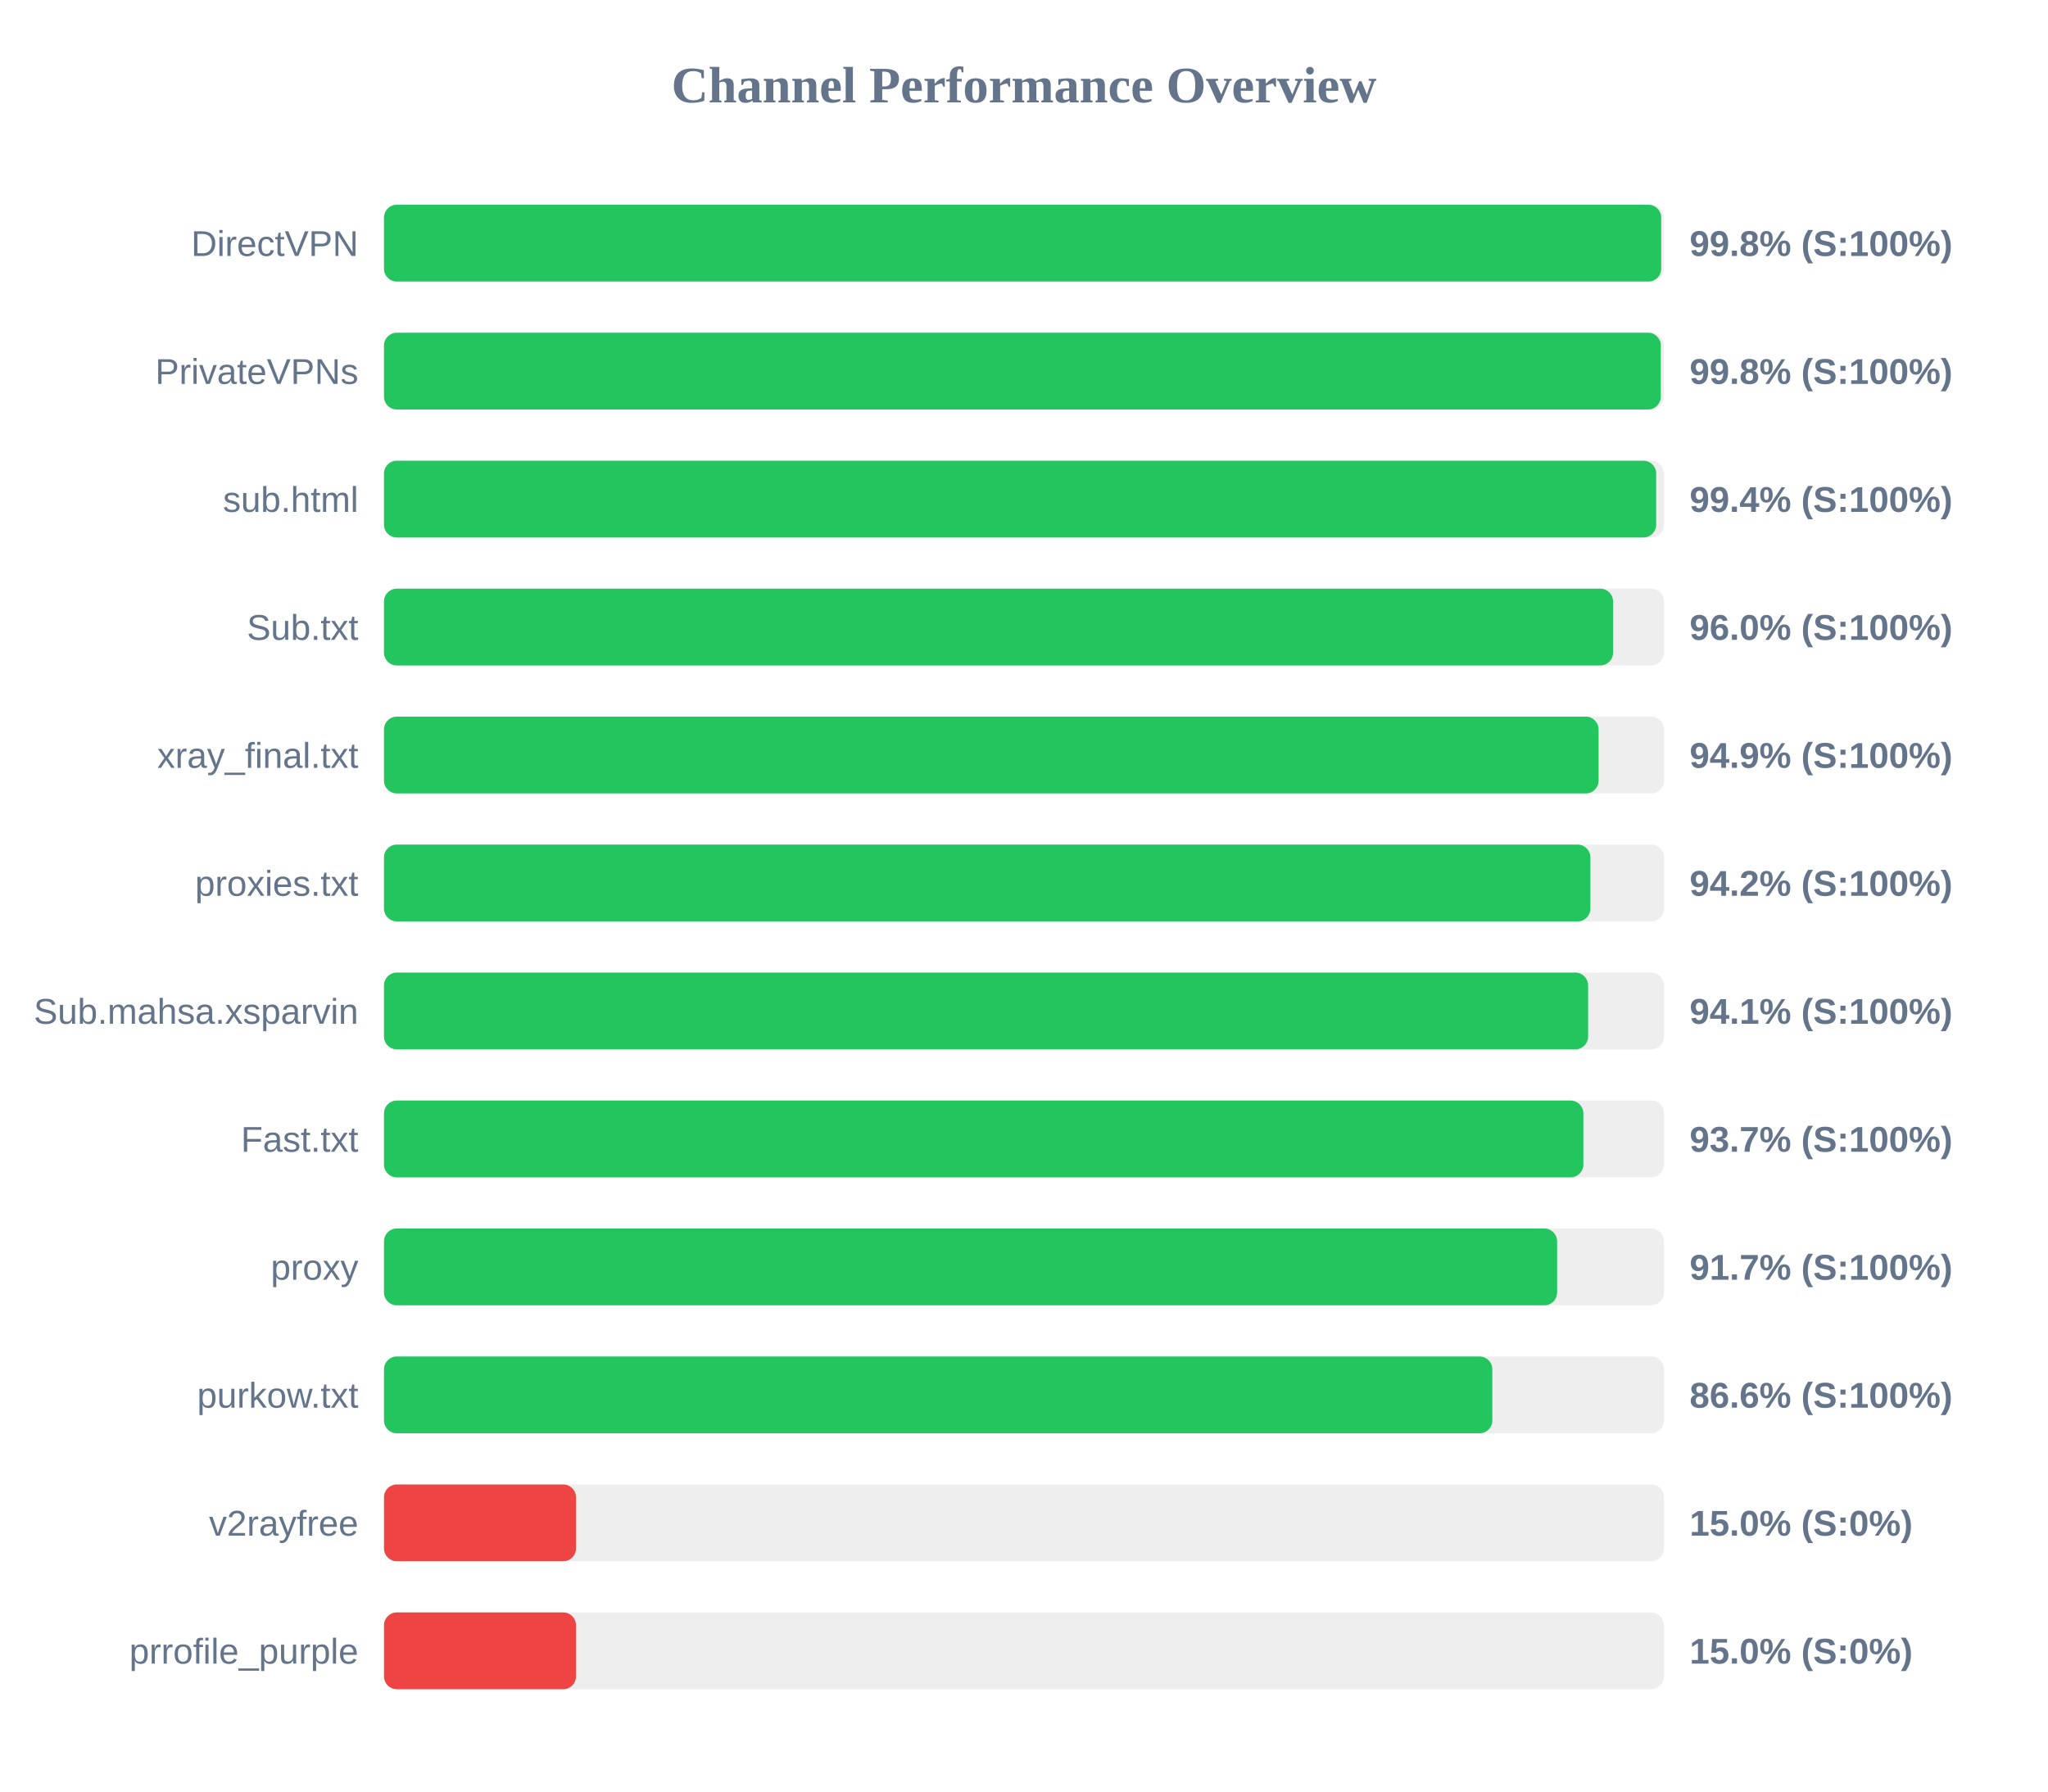
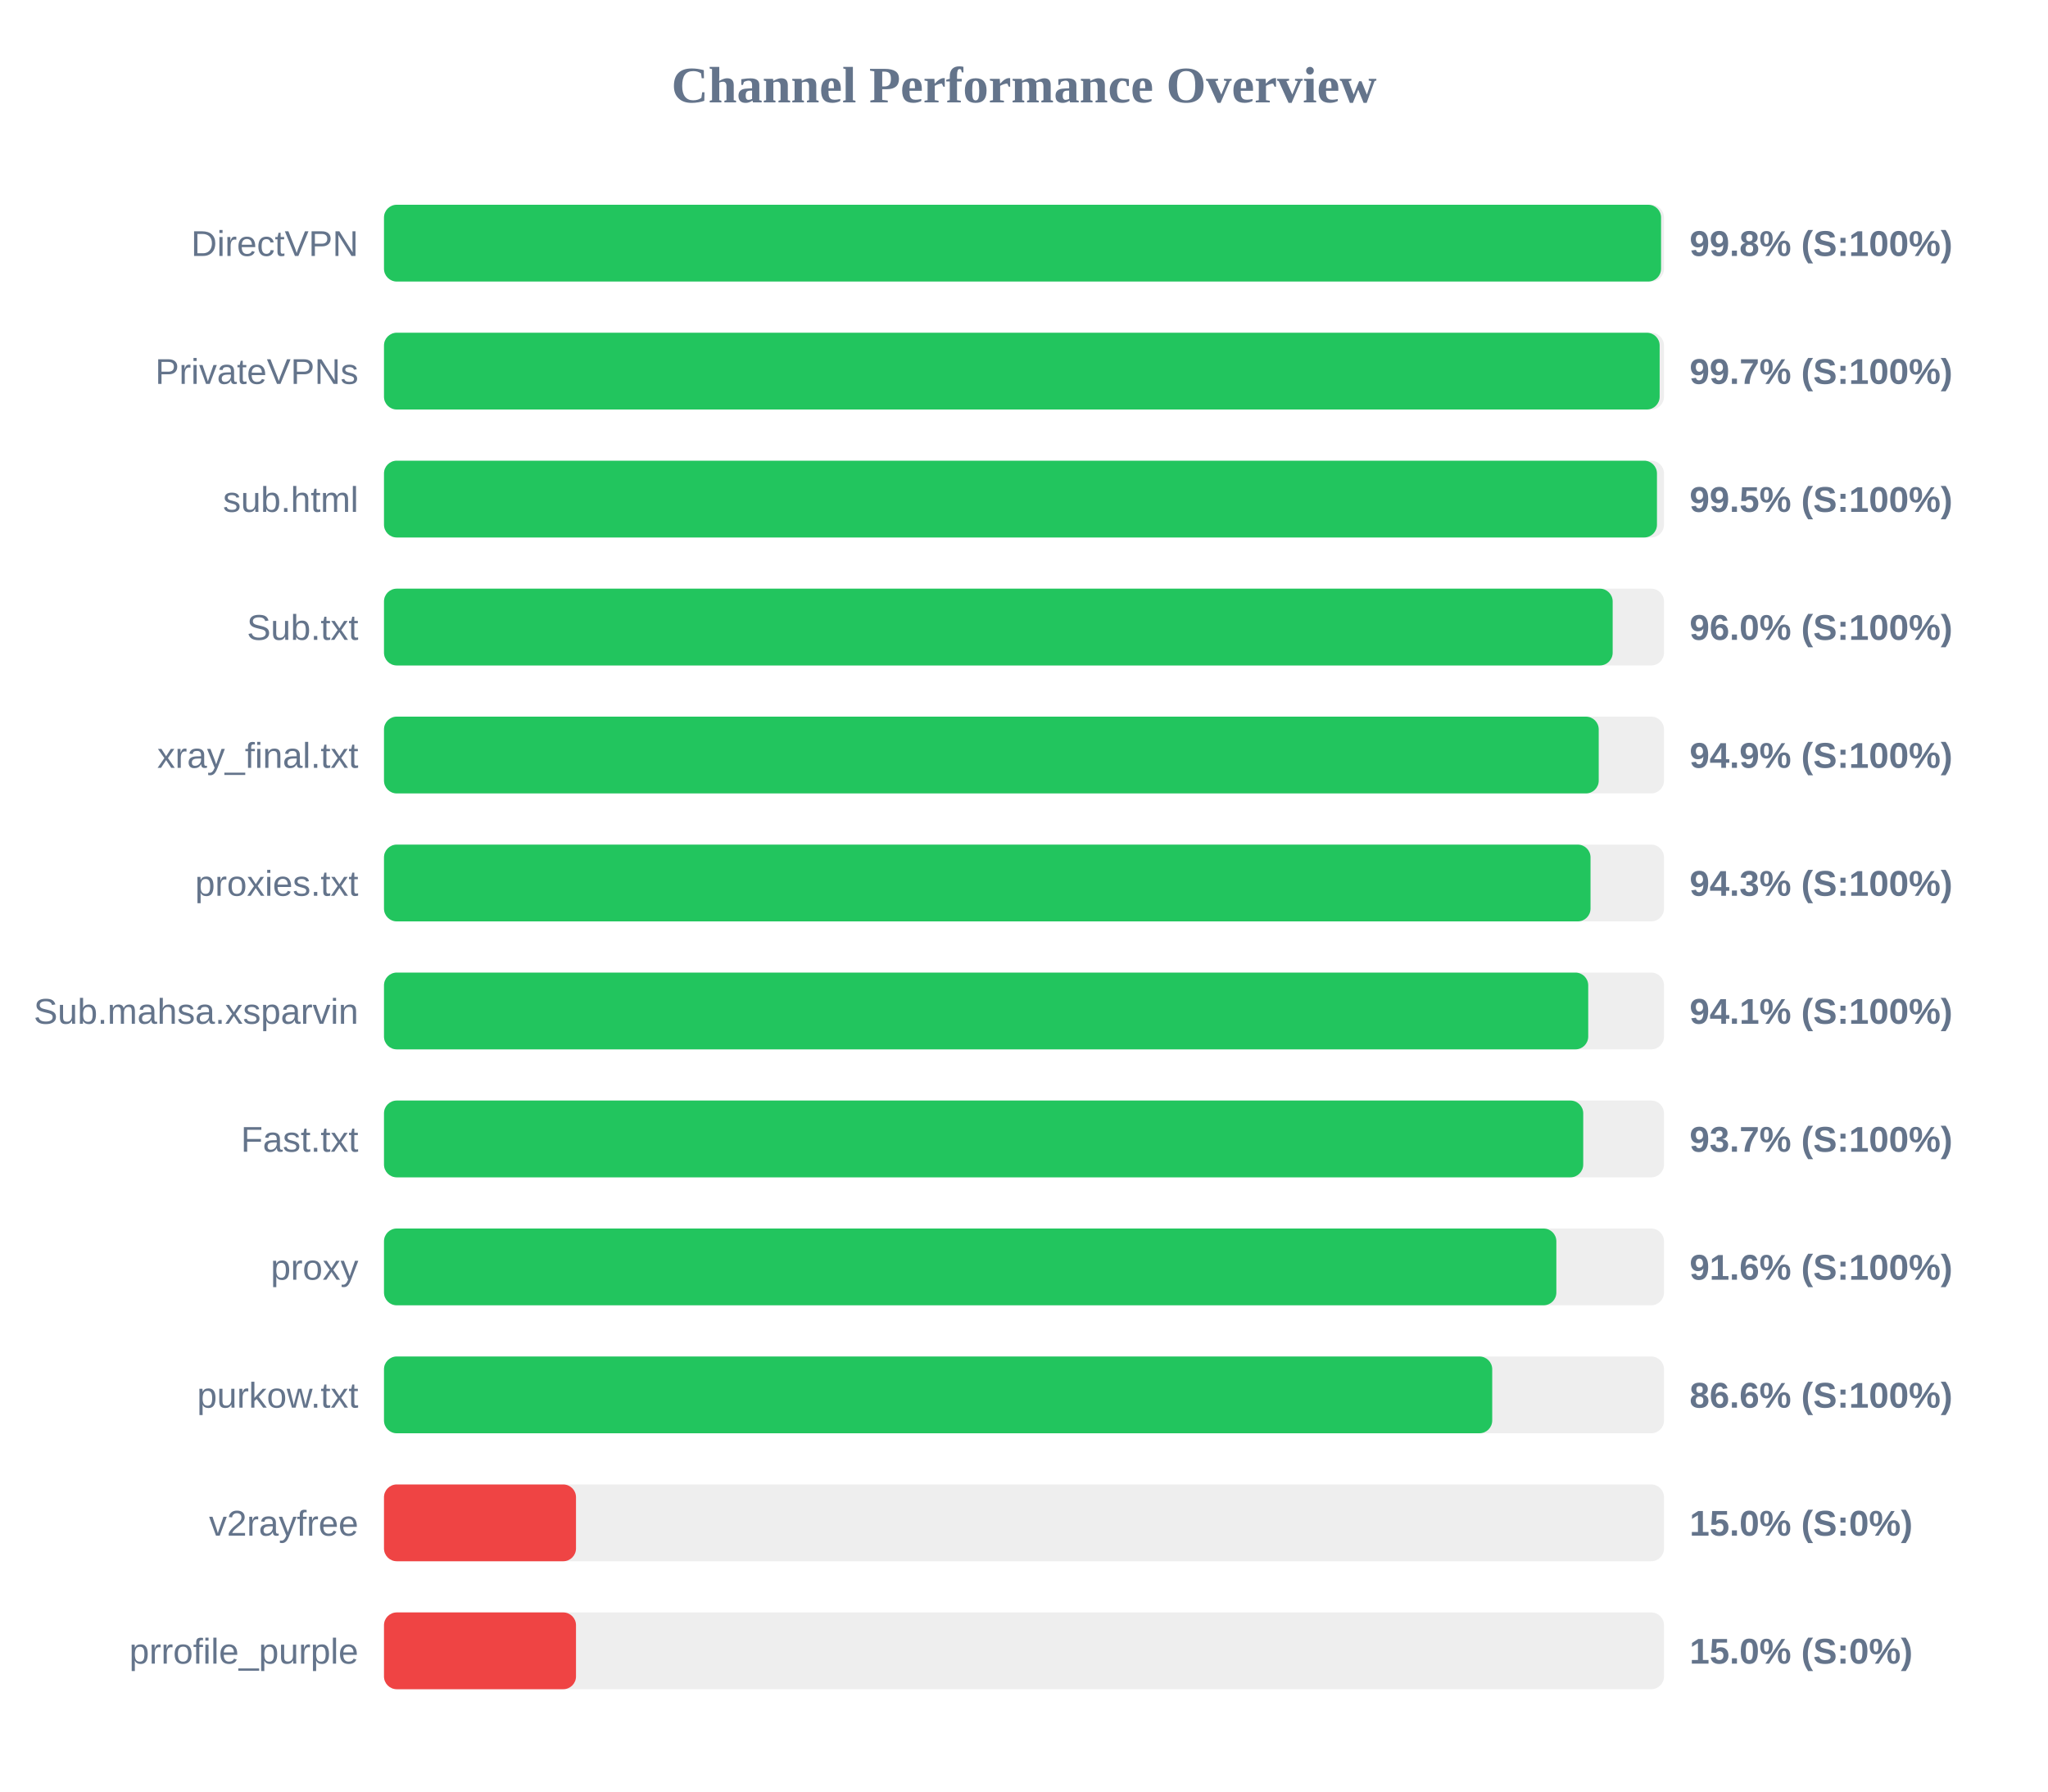
<svg xmlns="http://www.w3.org/2000/svg" width="800" height="700" version="1.1">
  <style>
        .row { font: 14px Arial; fill: #64748b; }
        .score { font: bold 14px Arial; fill: #64748b; }
    </style>
  <text x="400" y="40" text-anchor="middle" font-size="20px" font-weight="bold" fill="#64748b">Channel Performance Overview</text>
  <rect x="150" y="80" width="500" height="30" fill="#eee" rx="5" />
-   <rect x="150" y="80" width="498.9" height="30" fill="#22c55e" rx="5" />
+   <rect x="150" y="80" width="498.85" height="30" fill="#22c55e" rx="5" />
  <text x="140" y="100" text-anchor="end" class="row">DirectVPN</text>
  <text x="660" y="100" text-anchor="start" class="score">99.8% (S:100%)</text>
  <rect x="150" y="130" width="500" height="30" fill="#eee" rx="5" />
-   <rect x="150" y="130" width="498.75" height="30" fill="#22c55e" rx="5" />
+   <rect x="150" y="130" width="498.3" height="30" fill="#22c55e" rx="5" />
  <text x="140" y="150" text-anchor="end" class="row">PrivateVPNs</text>
-   <text x="660" y="150" text-anchor="start" class="score">99.8% (S:100%)</text>
+   <text x="660" y="150" text-anchor="start" class="score">99.7% (S:100%)</text>
  <rect x="150" y="180" width="500" height="30" fill="#eee" rx="5" />
-   <rect x="150" y="180" width="496.95" height="30" fill="#22c55e" rx="5" />
+   <rect x="150" y="180" width="497.25" height="30" fill="#22c55e" rx="5" />
  <text x="140" y="200" text-anchor="end" class="row">sub.html</text>
-   <text x="660" y="200" text-anchor="start" class="score">99.4% (S:100%)</text>
+   <text x="660" y="200" text-anchor="start" class="score">99.5% (S:100%)</text>
  <rect x="150" y="230" width="500" height="30" fill="#eee" rx="5" />
-   <rect x="150" y="230" width="480.1" height="30" fill="#22c55e" rx="5" />
+   <rect x="150" y="230" width="479.95" height="30" fill="#22c55e" rx="5" />
  <text x="140" y="250" text-anchor="end" class="row">Sub.txt</text>
  <text x="660" y="250" text-anchor="start" class="score">96.0% (S:100%)</text>
  <rect x="150" y="280" width="500" height="30" fill="#eee" rx="5" />
-   <rect x="150" y="280" width="474.45" height="30" fill="#22c55e" rx="5" />
+   <rect x="150" y="280" width="474.5" height="30" fill="#22c55e" rx="5" />
  <text x="140" y="300" text-anchor="end" class="row">xray_final.txt</text>
  <text x="660" y="300" text-anchor="start" class="score">94.9% (S:100%)</text>
  <rect x="150" y="330" width="500" height="30" fill="#eee" rx="5" />
-   <rect x="150" y="330" width="471.25" height="30" fill="#22c55e" rx="5" />
+   <rect x="150" y="330" width="471.3" height="30" fill="#22c55e" rx="5" />
  <text x="140" y="350" text-anchor="end" class="row">proxies.txt</text>
-   <text x="660" y="350" text-anchor="start" class="score">94.2% (S:100%)</text>
+   <text x="660" y="350" text-anchor="start" class="score">94.3% (S:100%)</text>
  <rect x="150" y="380" width="500" height="30" fill="#eee" rx="5" />
-   <rect x="150" y="380" width="470.35" height="30" fill="#22c55e" rx="5" />
+   <rect x="150" y="380" width="470.4" height="30" fill="#22c55e" rx="5" />
  <text x="140" y="400" text-anchor="end" class="row">Sub.mahsa.xsparvin</text>
  <text x="660" y="400" text-anchor="start" class="score">94.1% (S:100%)</text>
  <rect x="150" y="430" width="500" height="30" fill="#eee" rx="5" />
-   <rect x="150" y="430" width="468.5" height="30" fill="#22c55e" rx="5" />
+   <rect x="150" y="430" width="468.45" height="30" fill="#22c55e" rx="5" />
  <text x="140" y="450" text-anchor="end" class="row">Fast.txt</text>
  <text x="660" y="450" text-anchor="start" class="score">93.7% (S:100%)</text>
  <rect x="150" y="480" width="500" height="30" fill="#eee" rx="5" />
-   <rect x="150" y="480" width="458.25" height="30" fill="#22c55e" rx="5" />
+   <rect x="150" y="480" width="457.95" height="30" fill="#22c55e" rx="5" />
  <text x="140" y="500" text-anchor="end" class="row">proxy</text>
-   <text x="660" y="500" text-anchor="start" class="score">91.7% (S:100%)</text>
+   <text x="660" y="500" text-anchor="start" class="score">91.6% (S:100%)</text>
  <rect x="150" y="530" width="500" height="30" fill="#eee" rx="5" />
-   <rect x="150" y="530" width="432.95" height="30" fill="#22c55e" rx="5" />
+   <rect x="150" y="530" width="432.9" height="30" fill="#22c55e" rx="5" />
  <text x="140" y="550" text-anchor="end" class="row">purkow.txt</text>
  <text x="660" y="550" text-anchor="start" class="score">86.6% (S:100%)</text>
  <rect x="150" y="580" width="500" height="30" fill="#eee" rx="5" />
  <rect x="150" y="580" width="75.0" height="30" fill="#ef4444" rx="5" />
  <text x="140" y="600" text-anchor="end" class="row">v2rayfree</text>
  <text x="660" y="600" text-anchor="start" class="score">15.0% (S:0%)</text>
  <rect x="150" y="630" width="500" height="30" fill="#eee" rx="5" />
  <rect x="150" y="630" width="75.0" height="30" fill="#ef4444" rx="5" />
  <text x="140" y="650" text-anchor="end" class="row">prrofile_purple</text>
  <text x="660" y="650" text-anchor="start" class="score">15.0% (S:0%)</text>
</svg>
